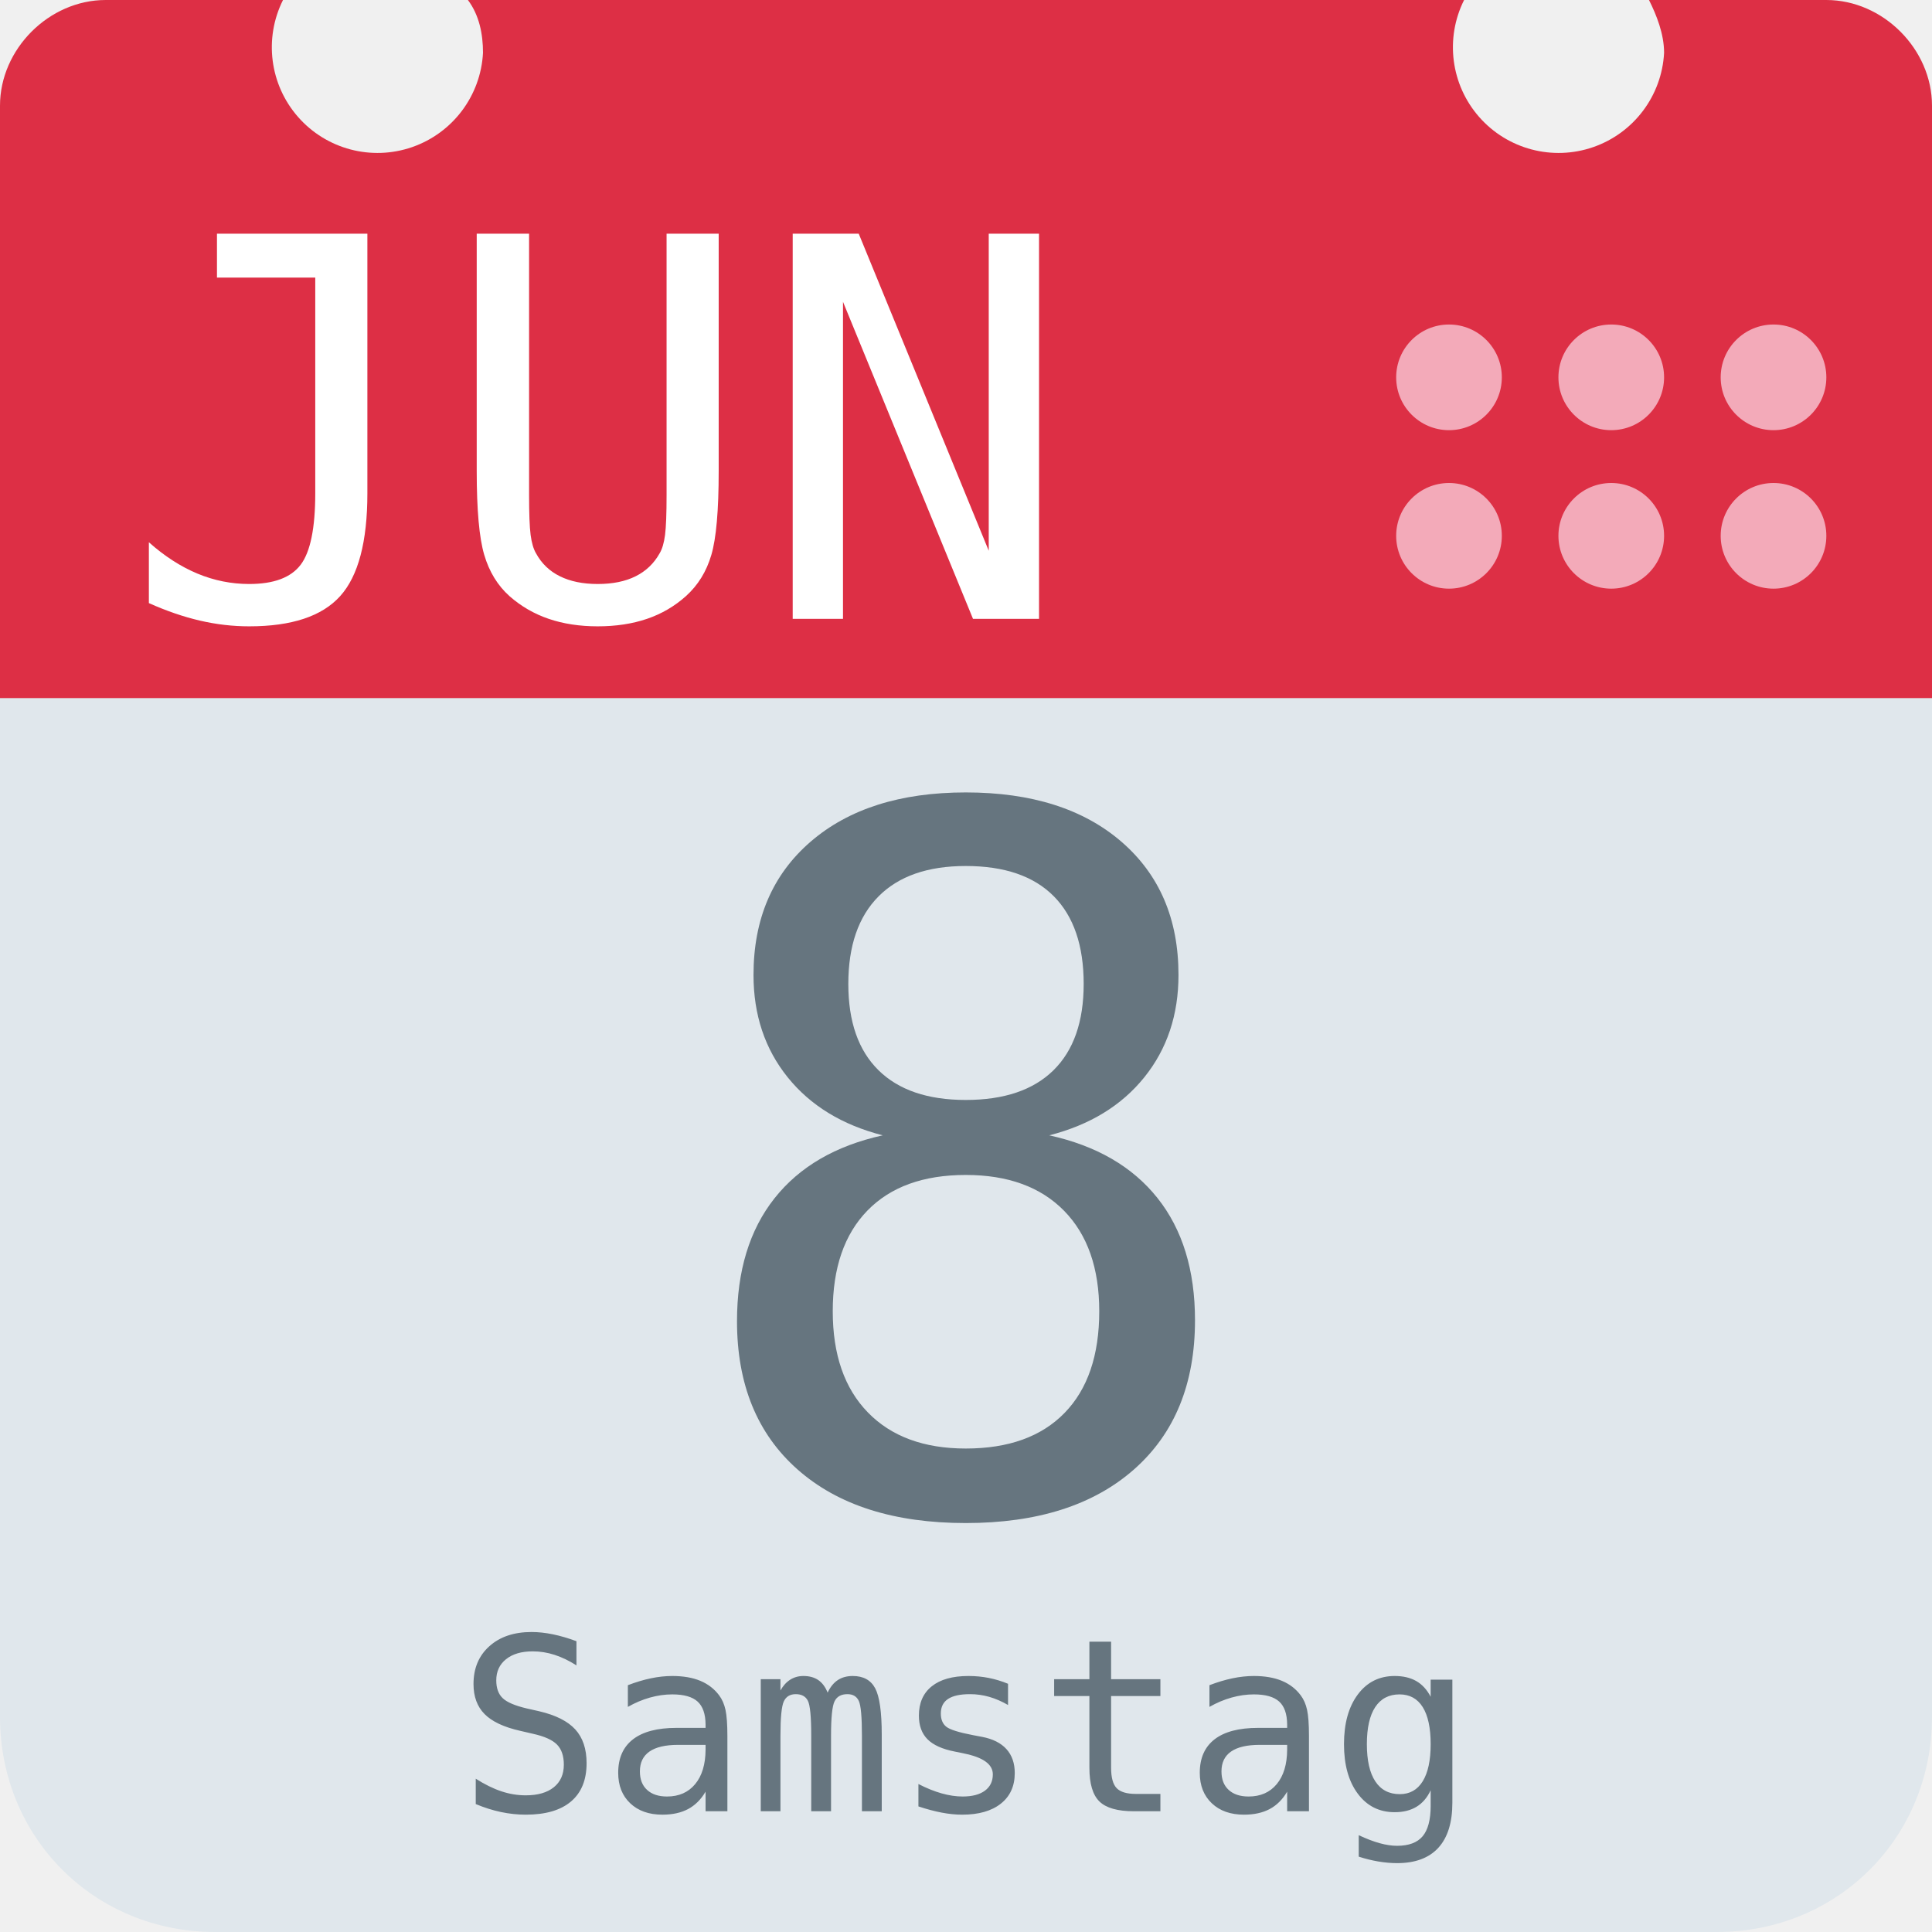
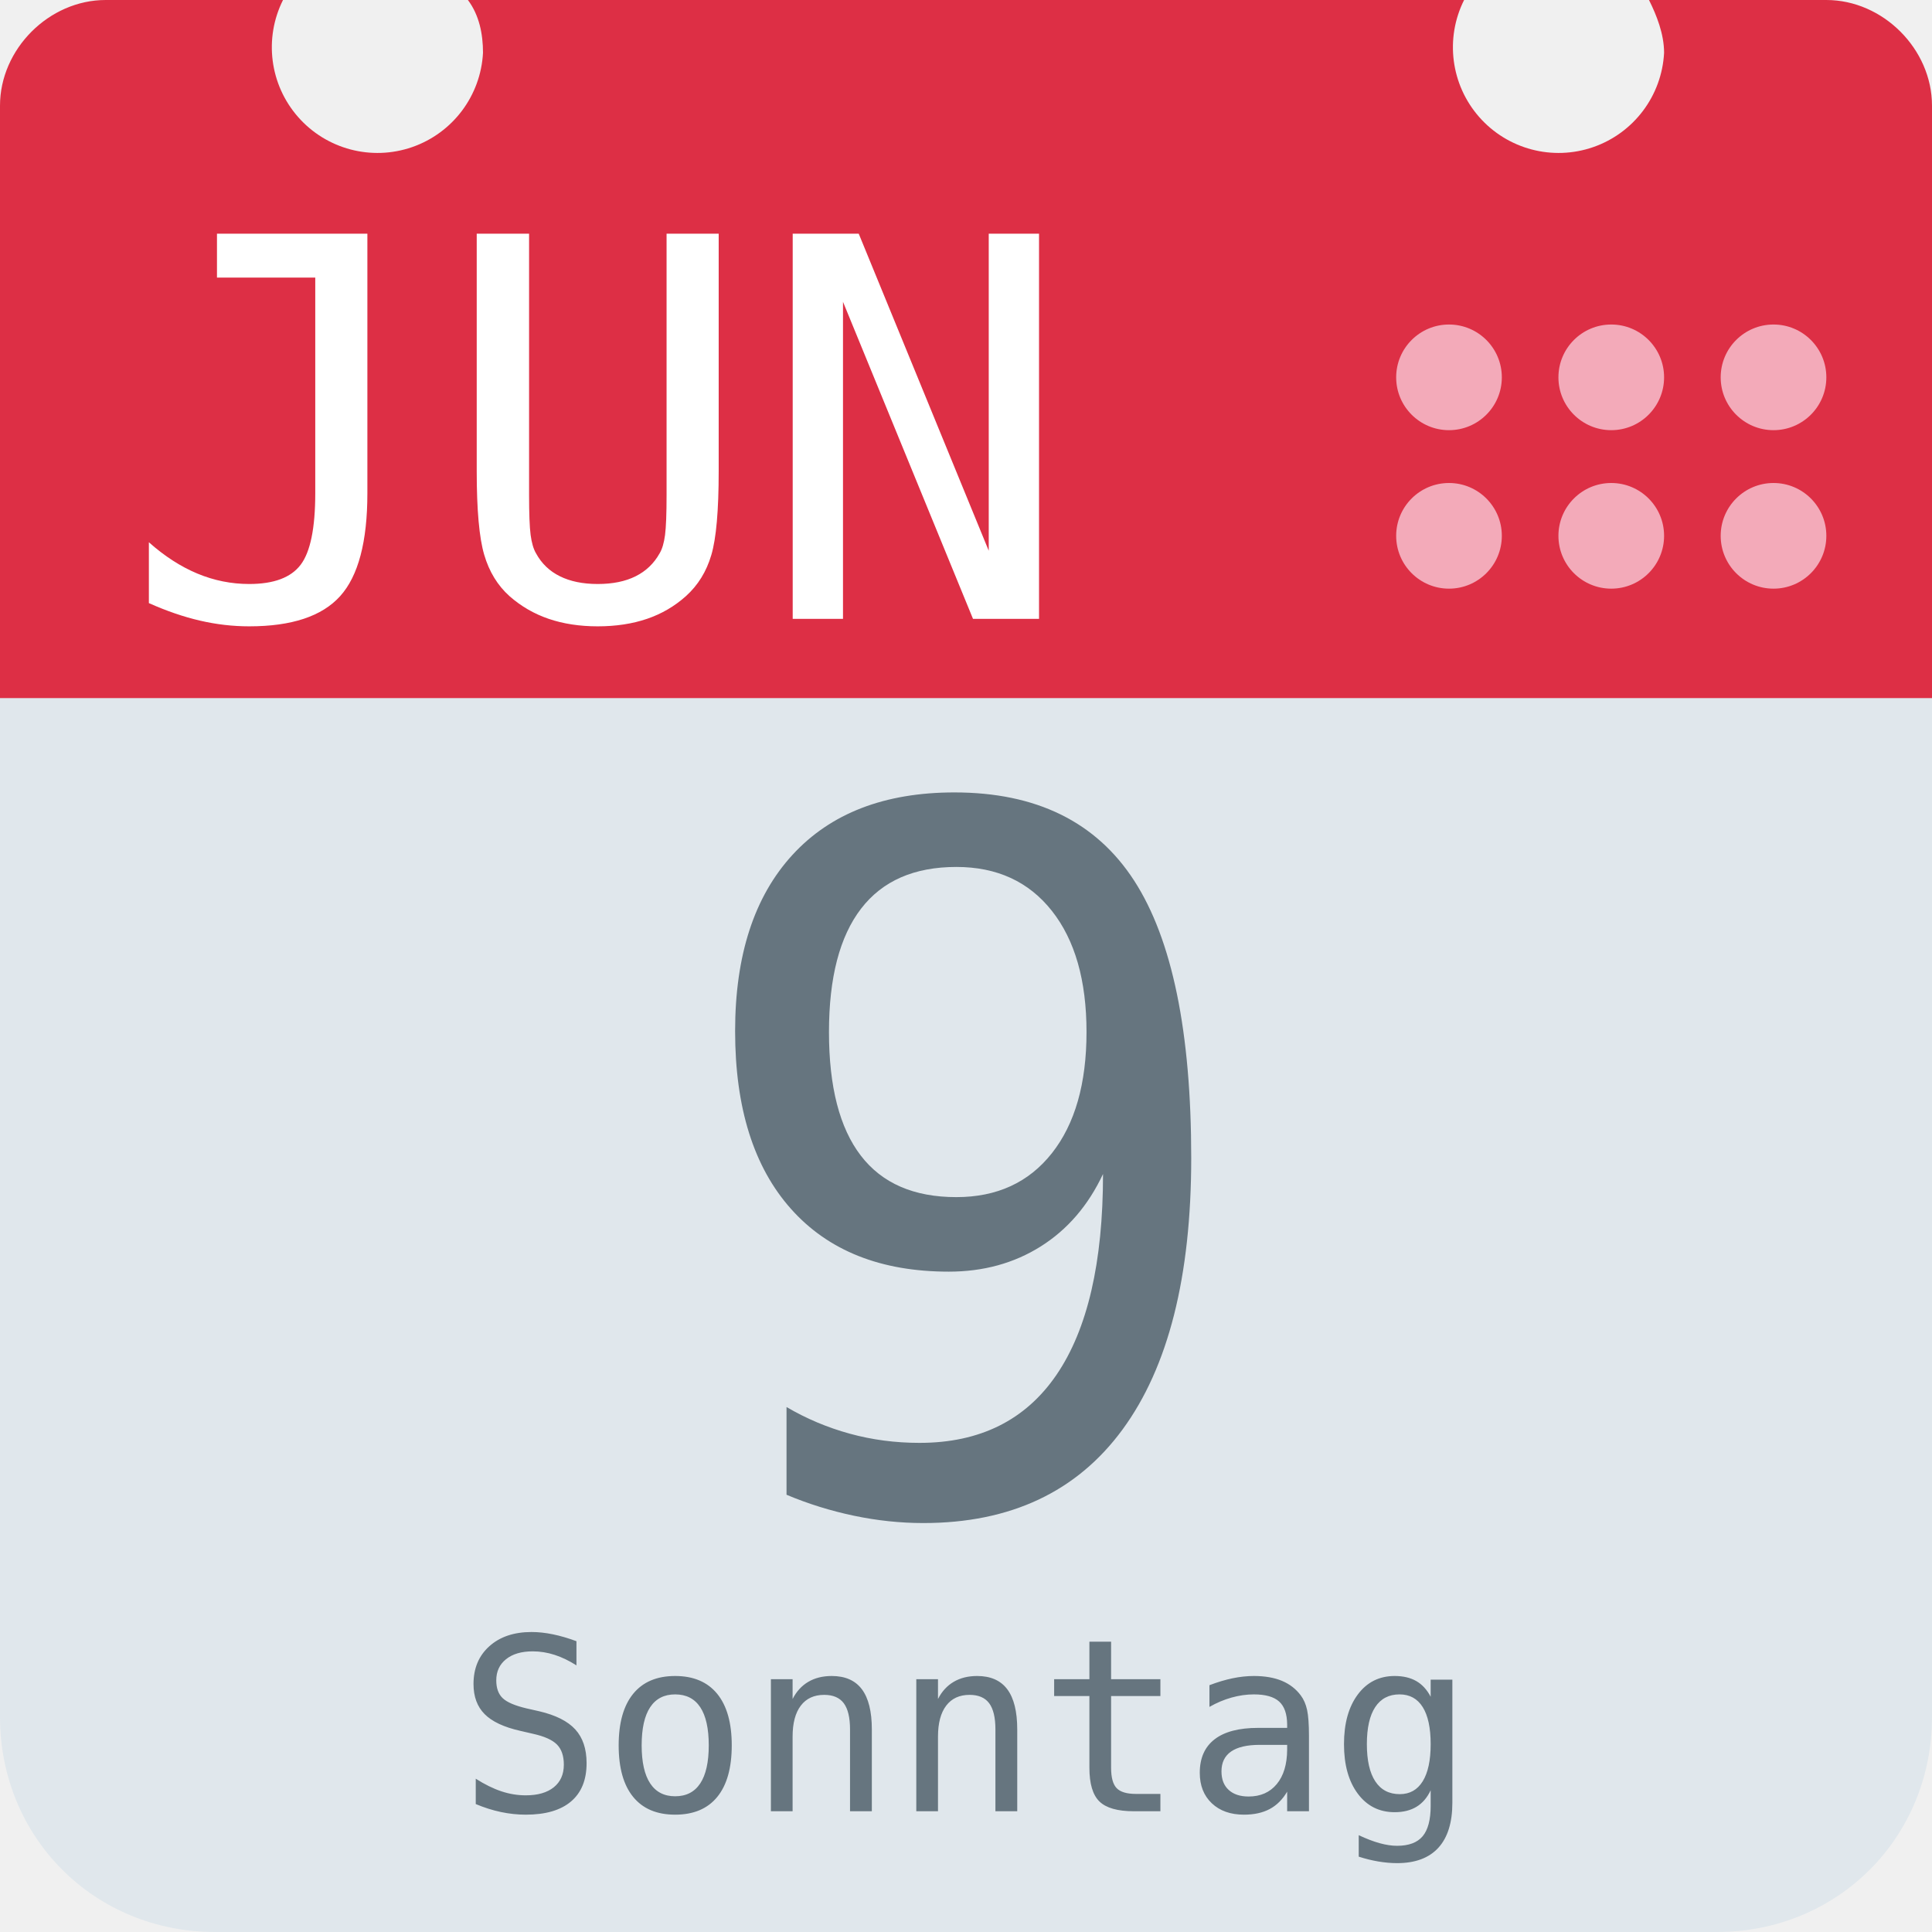
<svg xmlns="http://www.w3.org/2000/svg" aria-label="Calendar" role="img" viewBox="0 0 512 512">
  <path d="M512 455c0 32-25 57-57 57H57c-32 0-57-25-57-57V128c0-31 25-57 57-57h398c32 0 57 26 57 57z" fill="#e0e7ec" />
  <path d="M484 0h-47c2 4 4 9 4 14a28 28 0 1 1-53-14H124c3 4 4 9 4 14A28 28 0 1 1 75 0H28C13 0 0 13 0 28v157h512V28c0-15-13-28-28-28z" fill="#dd2f45" />
  <g fill="#f3aab9">
    <circle cx="470" cy="142" r="14" />
    <circle cx="470" cy="100" r="14" />
    <circle cx="427" cy="142" r="14" />
    <circle cx="427" cy="100" r="14" />
    <circle cx="384" cy="142" r="14" />
    <circle cx="384" cy="100" r="14" />
  </g>
  <text id="month" x="32" y="164" fill="#fff" font-family="monospace" font-size="140px" style="text-anchor: left">JUN</text>
-   <text id="day" x="256" y="400" fill="#66757f" font-family="monospace" font-size="256px" style="text-anchor: middle">8</text>
-   <text id="weekday" x="256" y="480" fill="#66757f" font-family="monospace" font-size="64px" style="text-anchor: middle">Samstag</text>
+   <text id="day" x="256" y="400" fill="#66757f" font-family="monospace" font-size="256px" style="text-anchor: middle">9</text>
+   <text id="weekday" x="256" y="480" fill="#66757f" font-family="monospace" font-size="64px" style="text-anchor: middle">Sonntag</text>
</svg>
